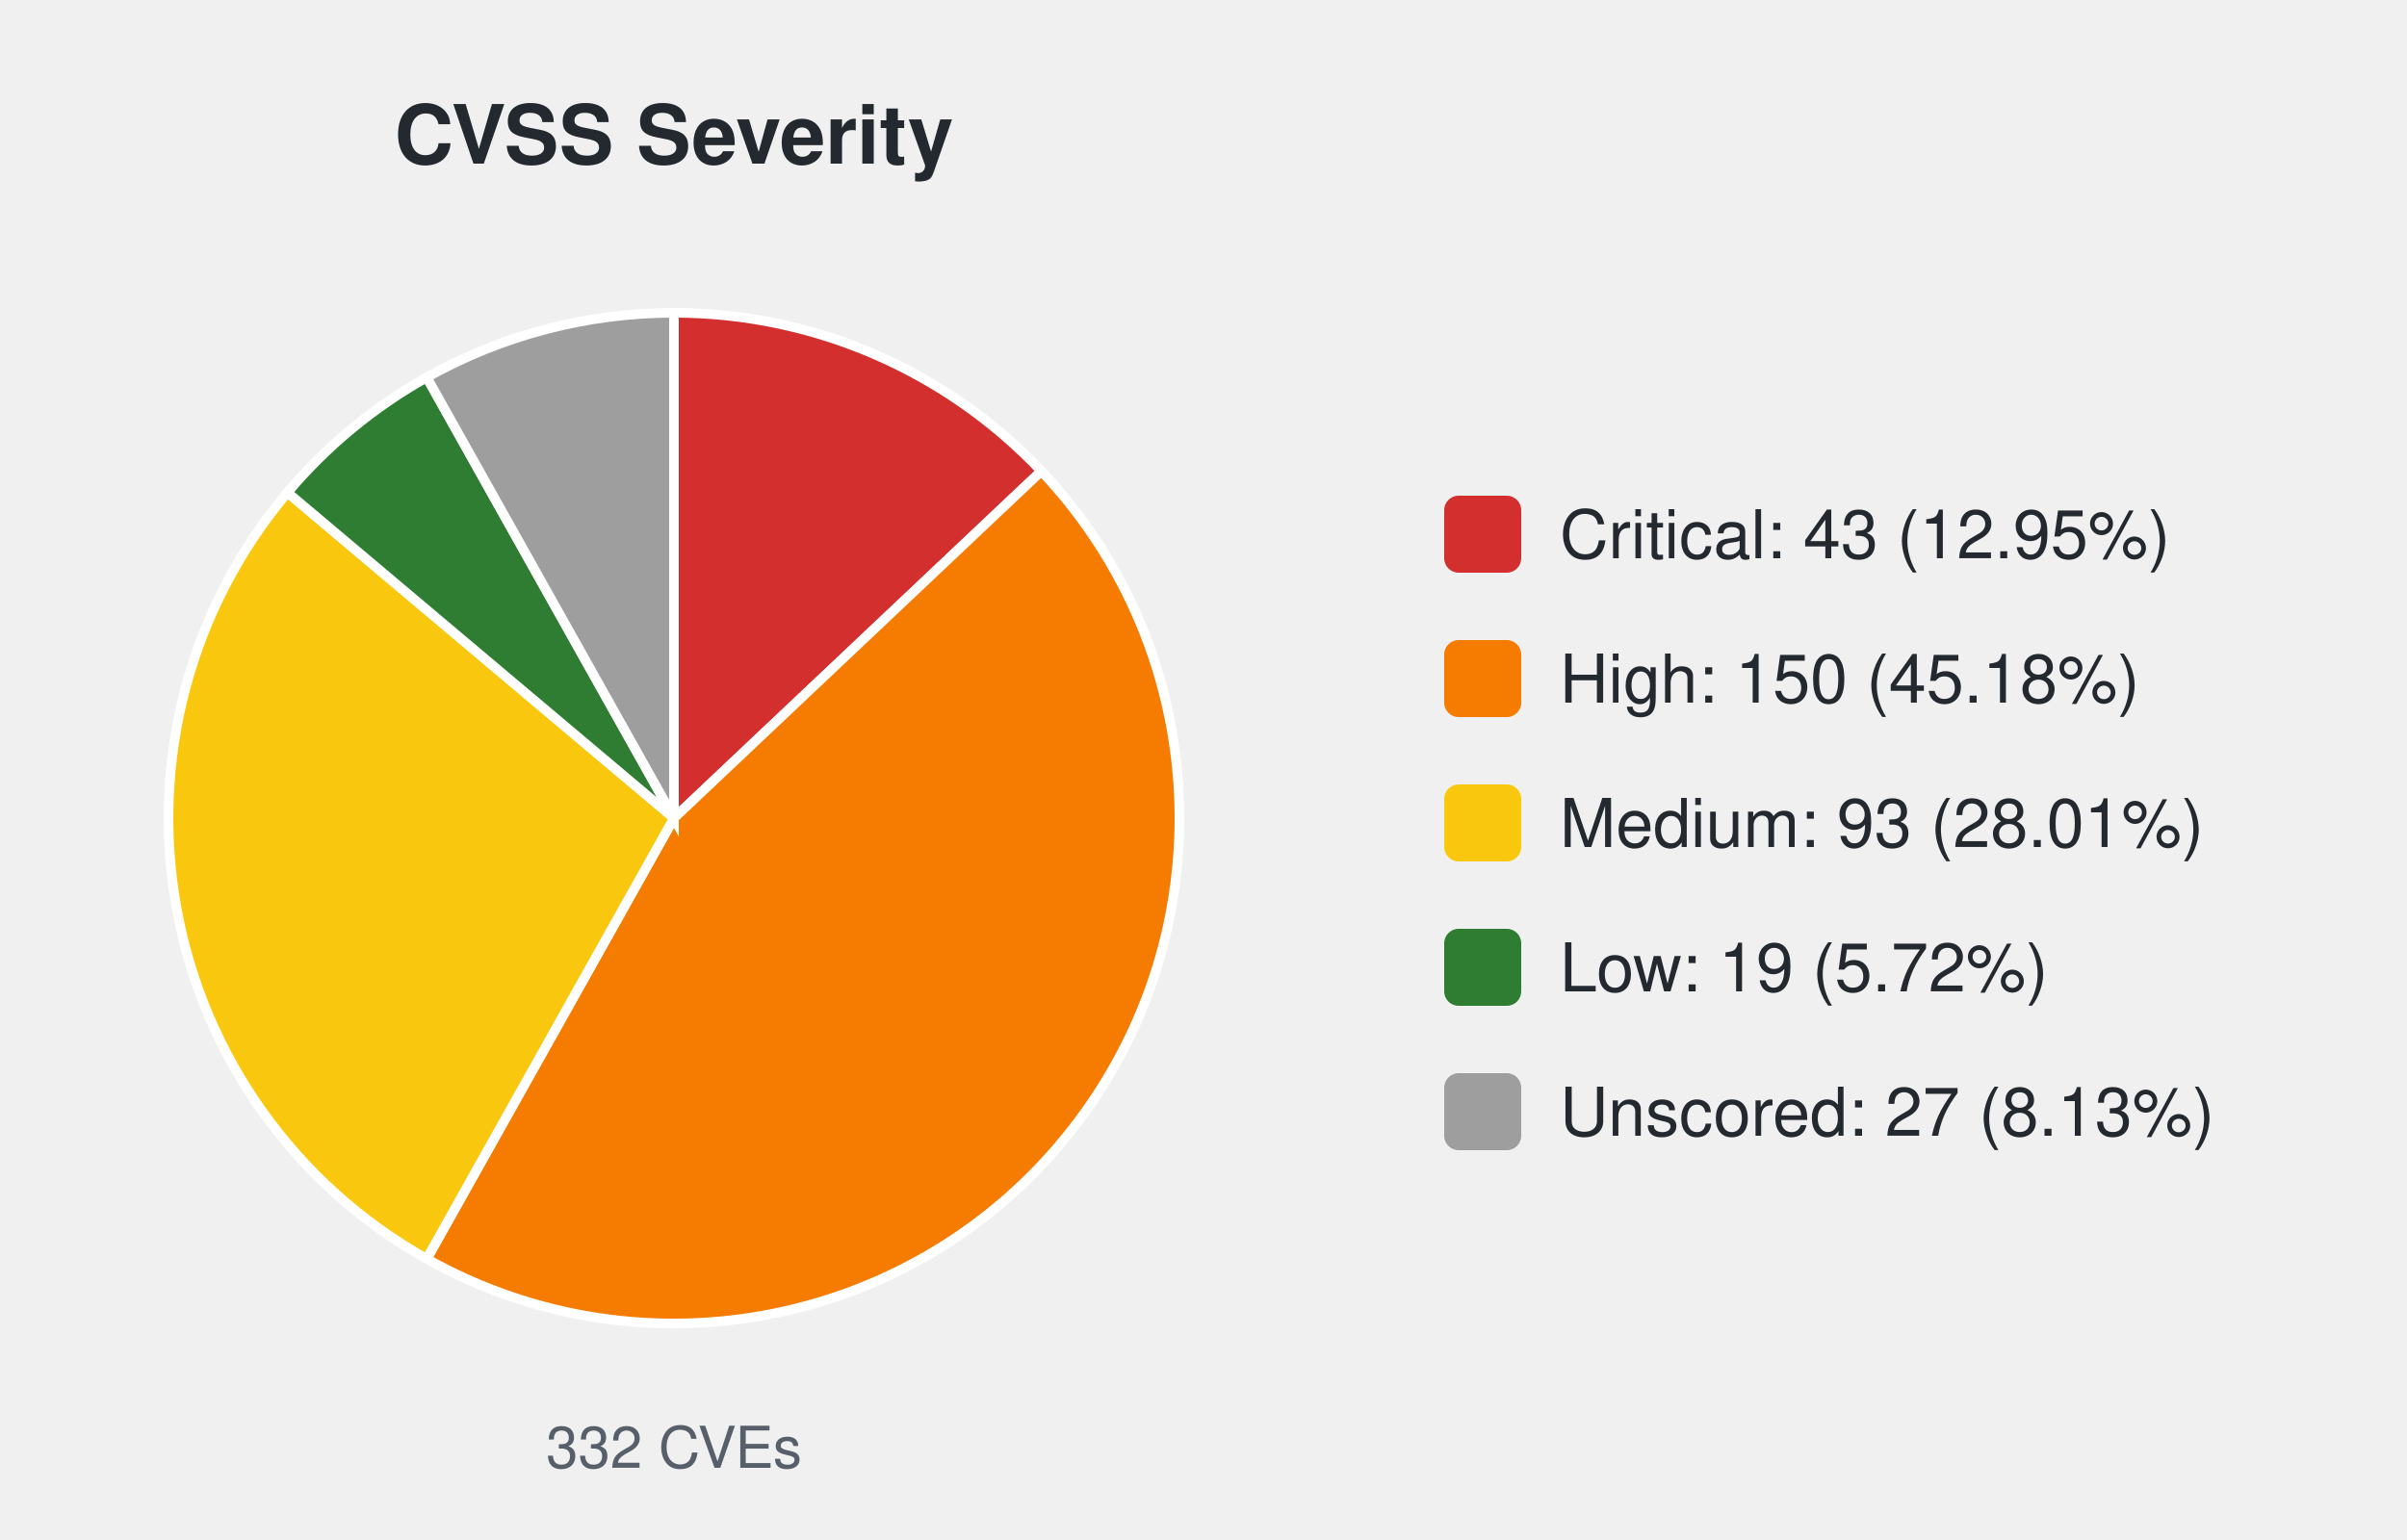
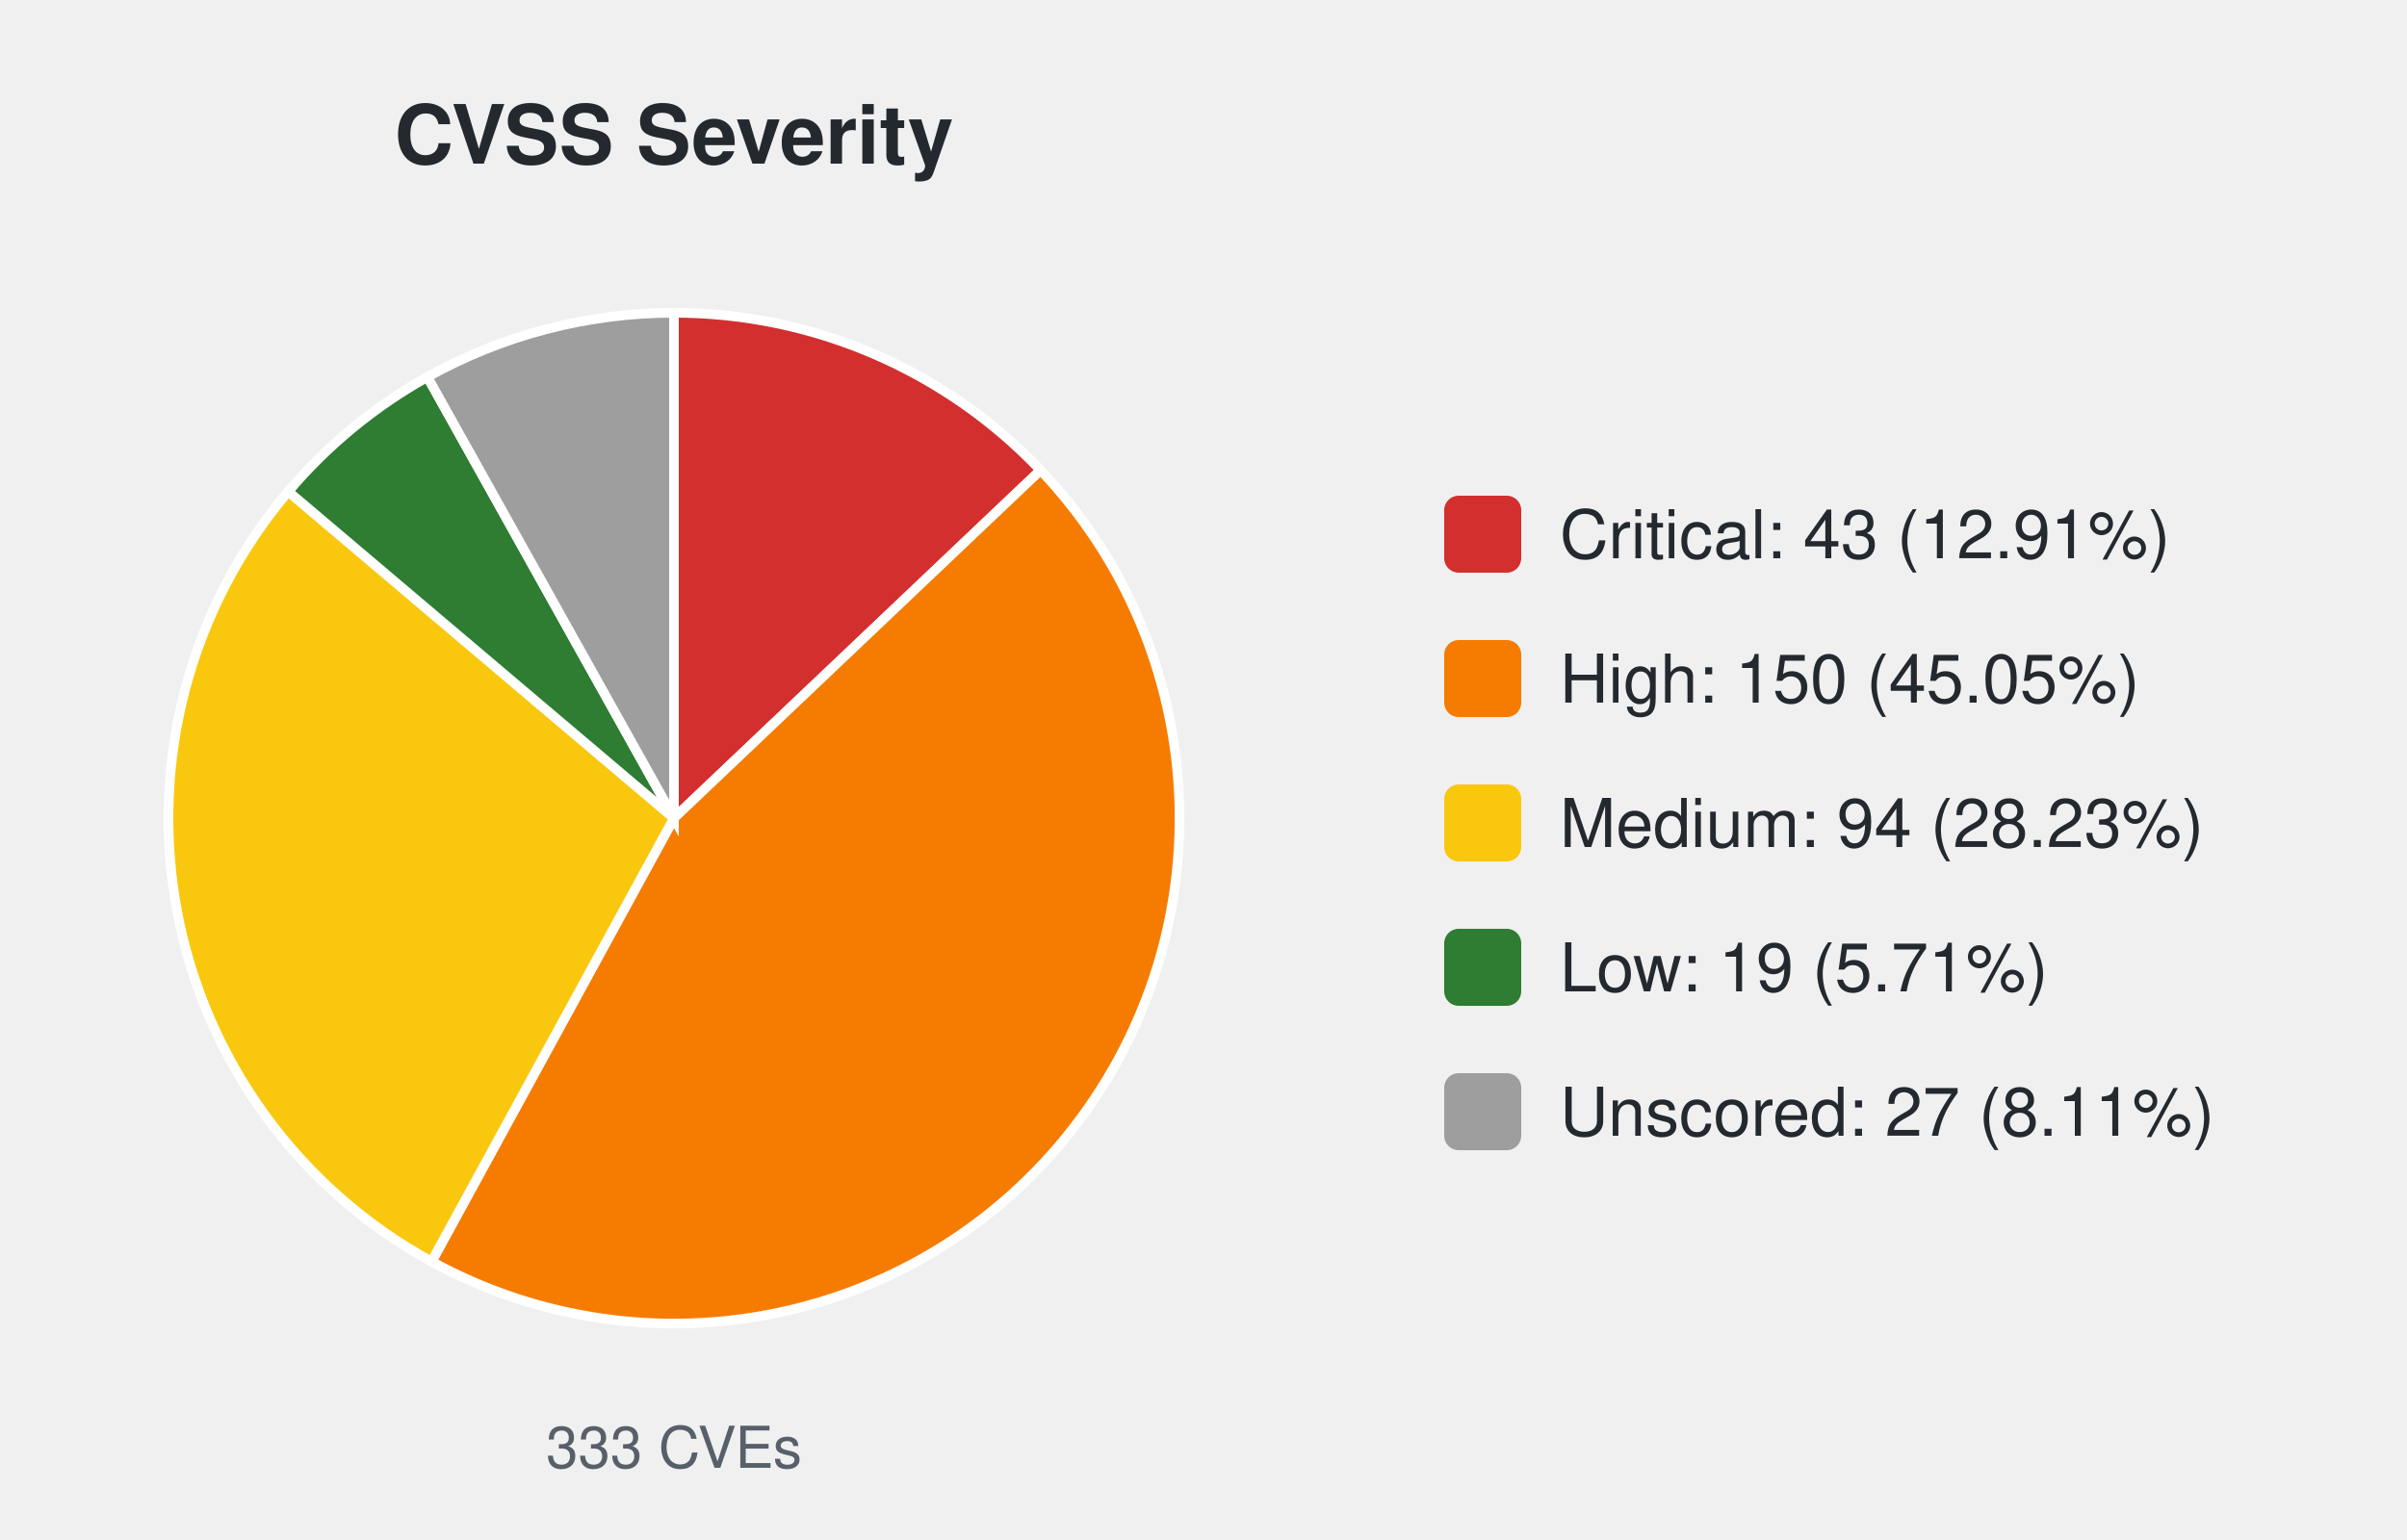
<svg xmlns="http://www.w3.org/2000/svg" width="500" height="320" viewBox="0 0 500 320" font-family="-apple-system,Segoe UI,Helvetica,Arial,sans-serif">
  <text x="140.0" y="34" font-size="17" font-weight="600" text-anchor="middle" fill="#24292f">CVSS Severity</text>
-   <path d="M140.00,170.00 L140.00,65.00 A105.0,105.0 0 0 1 216.32,97.89 Z" fill="#d32f2f" stroke="#ffffff" stroke-width="2" />
-   <path d="M140.00,170.00 L216.32,97.89 A105.0,105.0 0 0 1 88.65,261.59 Z" fill="#f57c00" stroke="#ffffff" stroke-width="2" />
-   <path d="M140.00,170.00 L88.65,261.59 A105.0,105.0 0 0 1 59.71,102.34 Z" fill="#f9c80e" stroke="#ffffff" stroke-width="2" />
-   <path d="M140.00,170.00 L59.71,102.34 A105.0,105.0 0 0 1 88.65,78.41 Z" fill="#2e7d32" stroke="#ffffff" stroke-width="2" />
-   <path d="M140.00,170.00 L88.65,78.41 A105.0,105.0 0 0 1 140.00,65.00 Z" fill="#9e9e9e" stroke="#ffffff" stroke-width="2" />
-   <text x="140.0" y="305" font-size="12" text-anchor="middle" fill="#57606a">332 CVEs</text>
+   <path d="M140.00,170.00 L140.00,65.00 A105.0,105.0 0 0 1 216.15,97.70 Z" fill="#d32f2f" stroke="#ffffff" stroke-width="2" />
+   <path d="M140.00,170.00 L216.15,97.70 A105.0,105.0 0 0 1 89.66,262.15 Z" fill="#f57c00" stroke="#ffffff" stroke-width="2" />
+   <path d="M140.00,170.00 L89.66,262.15 A105.0,105.0 0 0 1 59.88,102.13 Z" fill="#f9c80e" stroke="#ffffff" stroke-width="2" />
+   <path d="M140.00,170.00 L59.88,102.13 A105.0,105.0 0 0 1 88.79,78.33 Z" fill="#2e7d32" stroke="#ffffff" stroke-width="2" />
+   <path d="M140.00,170.00 L88.79,78.33 A105.0,105.0 0 0 1 140.00,65.00 Z" fill="#9e9e9e" stroke="#ffffff" stroke-width="2" />
+   <text x="140.0" y="305" font-size="12" text-anchor="middle" fill="#57606a">333 CVEs</text>
  <rect x="300.0" y="103.0" width="16" height="16" rx="3" fill="#d32f2f" />
-   <text x="324.0" y="116.0" font-size="14" fill="#24292f">Critical: 43 (12.95%)</text>
+   <text x="324.0" y="116.0" font-size="14" fill="#24292f">Critical: 43 (12.91%)</text>
  <rect x="300.0" y="133.0" width="16" height="16" rx="3" fill="#f57c00" />
-   <text x="324.0" y="146.0" font-size="14" fill="#24292f">High: 150 (45.18%)</text>
+   <text x="324.0" y="146.0" font-size="14" fill="#24292f">High: 150 (45.05%)</text>
  <rect x="300.0" y="163.0" width="16" height="16" rx="3" fill="#f9c80e" />
-   <text x="324.0" y="176.0" font-size="14" fill="#24292f">Medium: 93 (28.01%)</text>
+   <text x="324.0" y="176.0" font-size="14" fill="#24292f">Medium: 94 (28.23%)</text>
  <rect x="300.0" y="193.0" width="16" height="16" rx="3" fill="#2e7d32" />
-   <text x="324.0" y="206.0" font-size="14" fill="#24292f">Low: 19 (5.72%)</text>
+   <text x="324.0" y="206.0" font-size="14" fill="#24292f">Low: 19 (5.71%)</text>
  <rect x="300.0" y="223.0" width="16" height="16" rx="3" fill="#9e9e9e" />
-   <text x="324.0" y="236.0" font-size="14" fill="#24292f">Unscored: 27 (8.13%)</text>
+   <text x="324.0" y="236.0" font-size="14" fill="#24292f">Unscored: 27 (8.11%)</text>
</svg>
